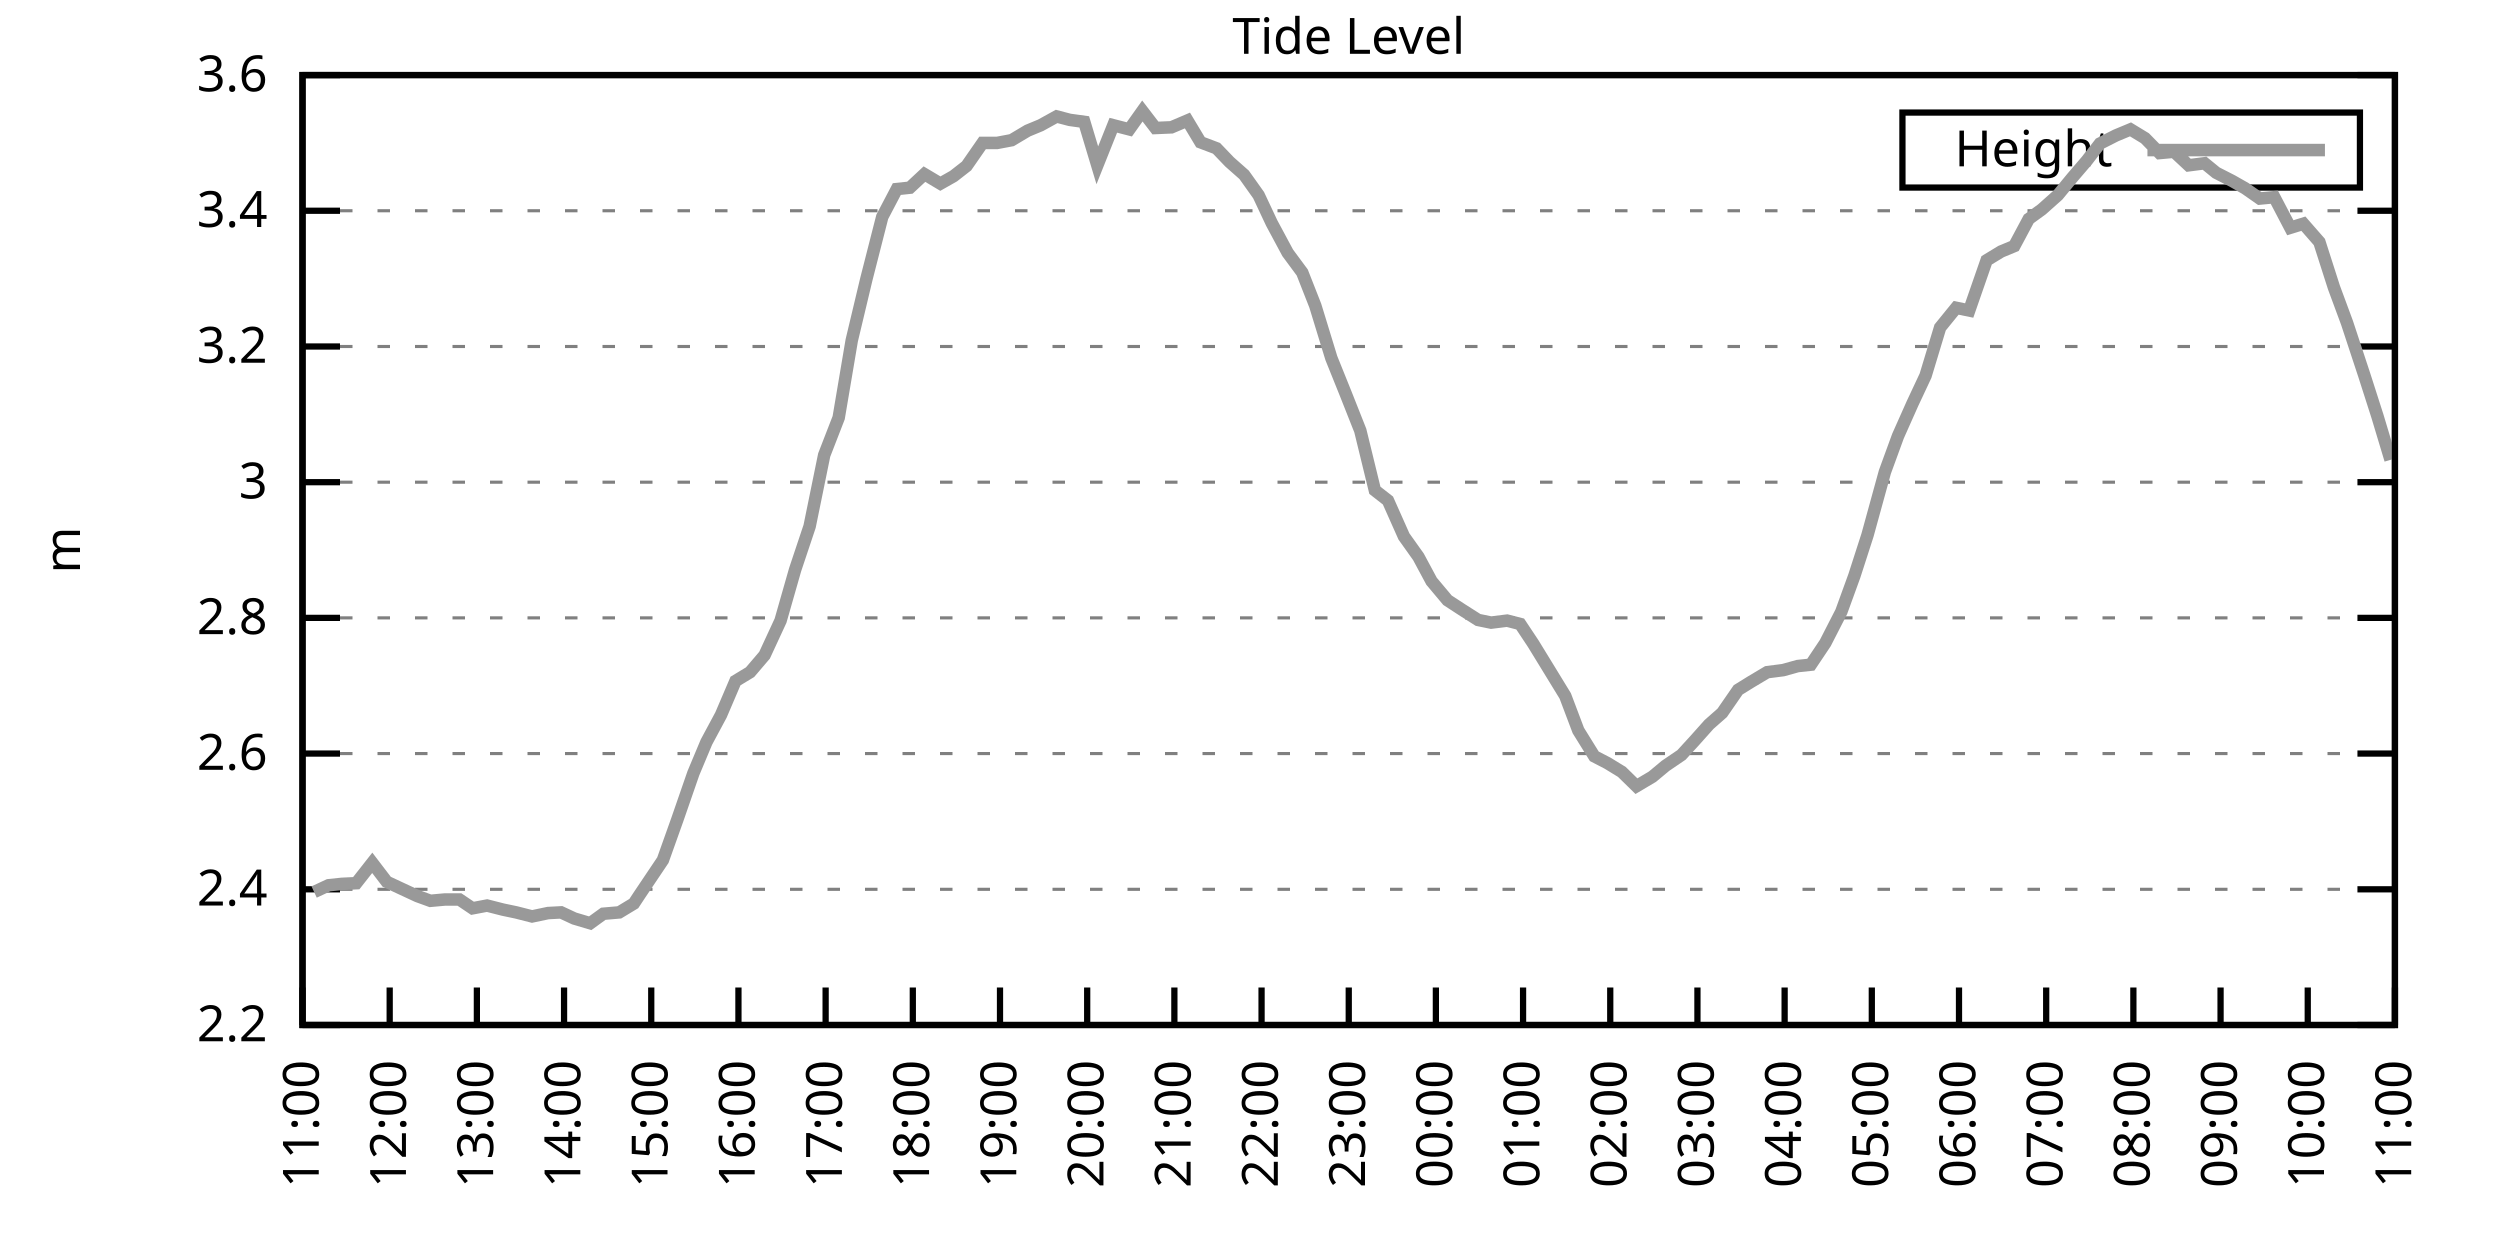
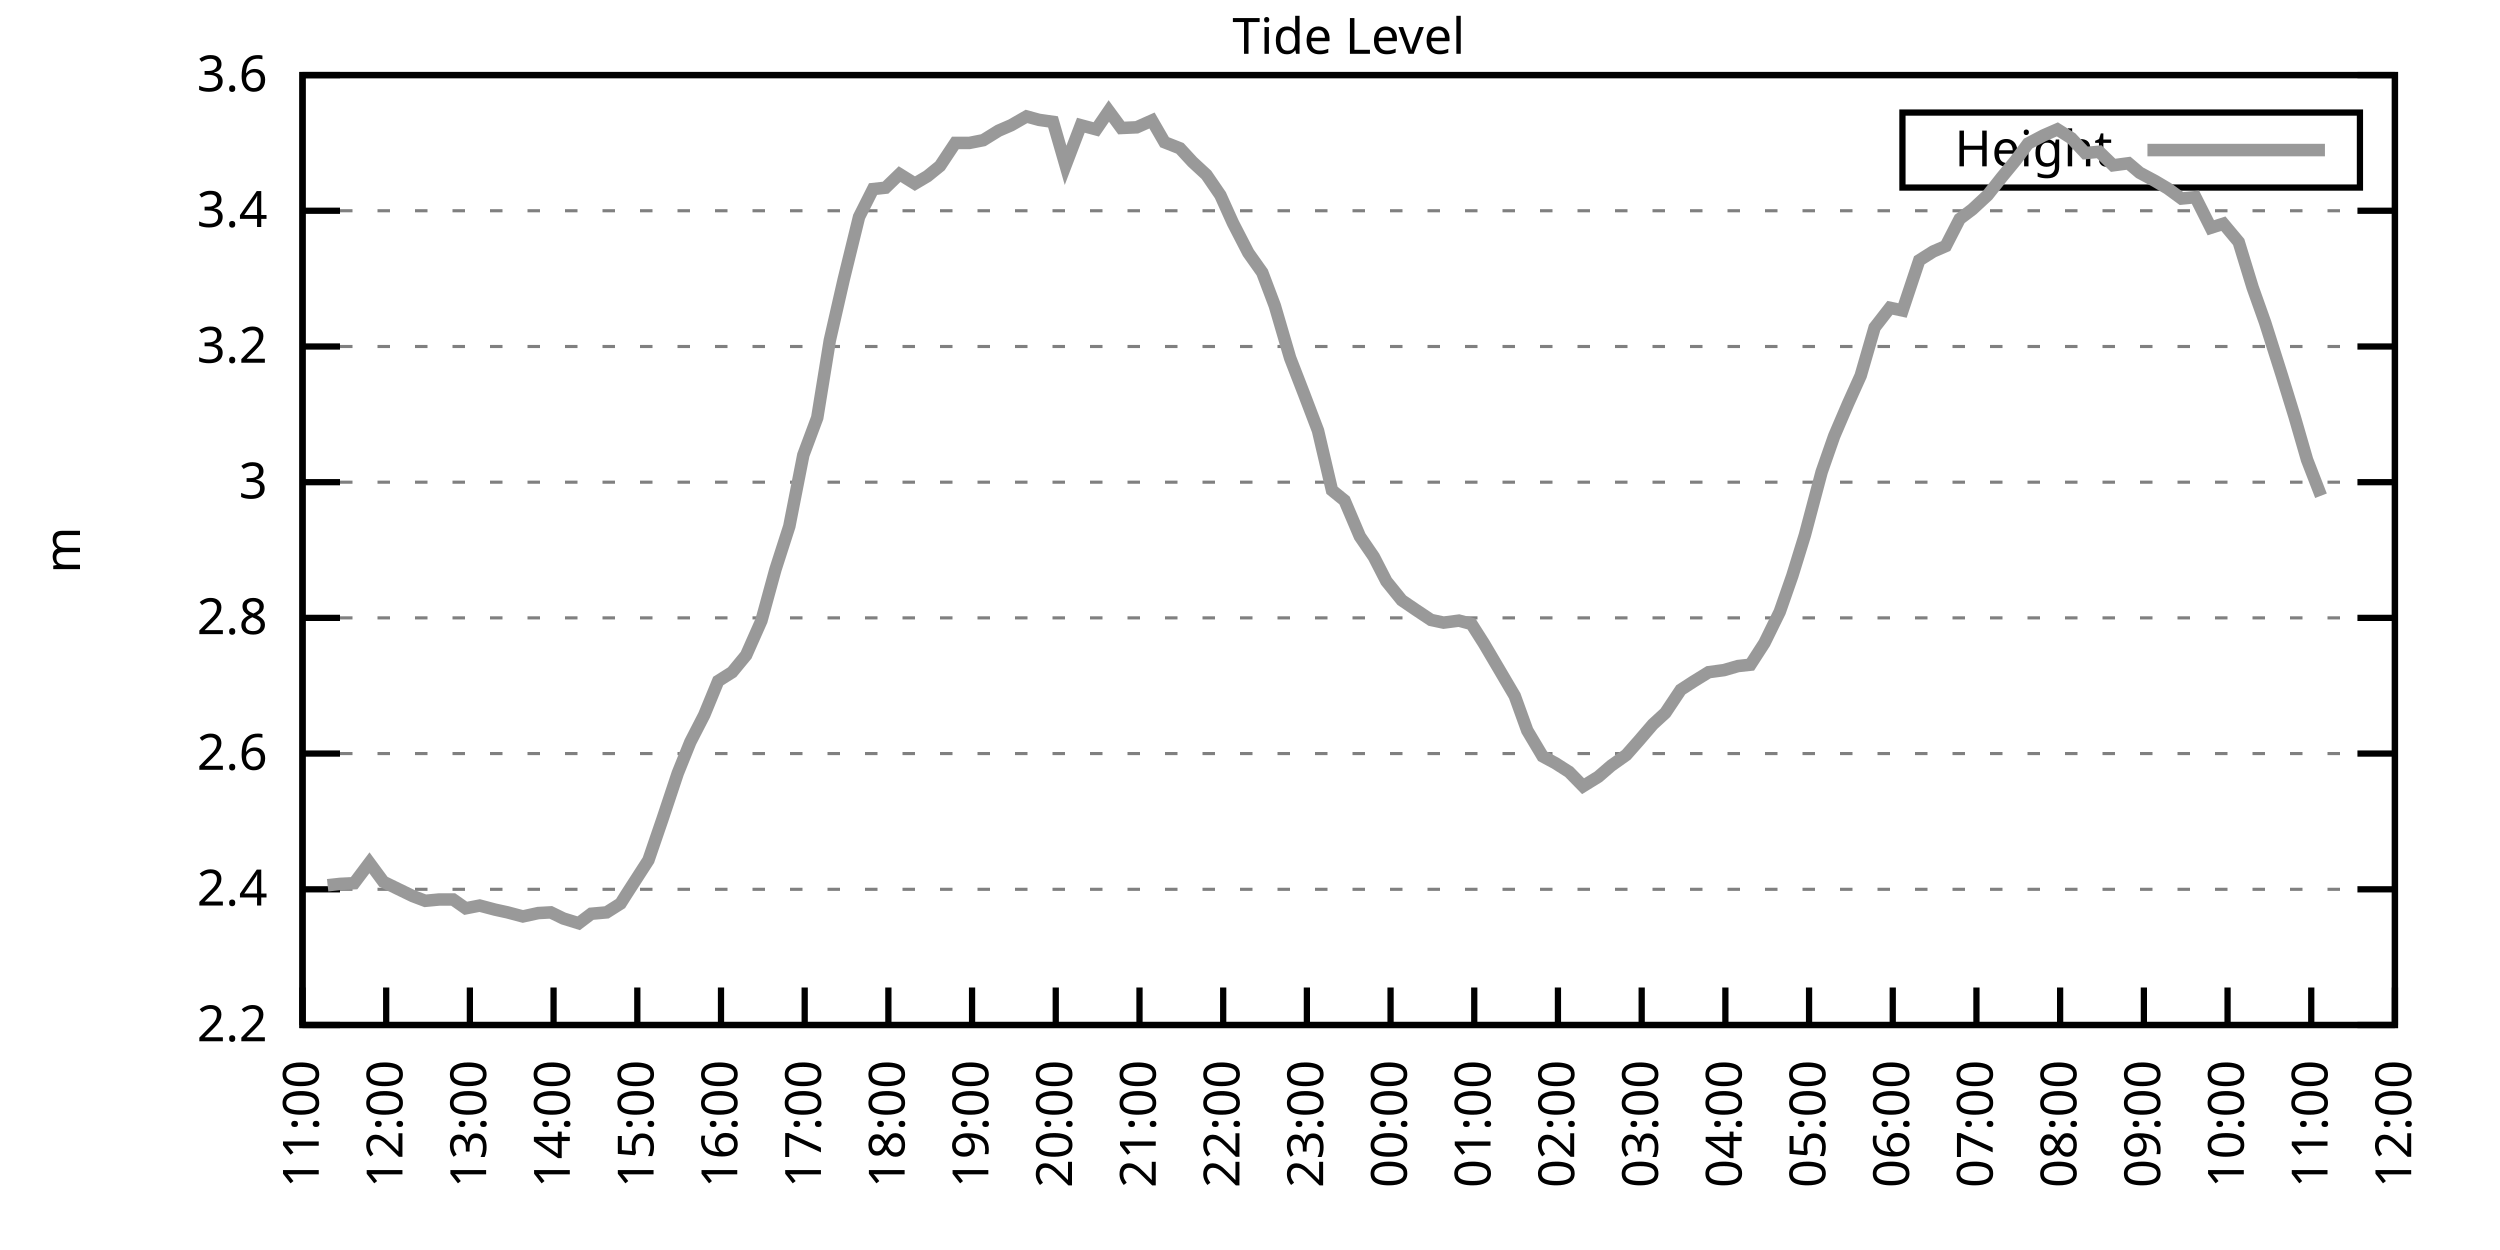
<svg xmlns="http://www.w3.org/2000/svg" xmlns:xlink="http://www.w3.org/1999/xlink" width="400" height="200" viewBox="0 0 400 200">
  <g id="gnuplot_canvas">
    <rect x="0" y="0" width="400" height="200" fill="none" />
    <defs>
      <circle id="gpDot" r="0.5" stroke-width="0.5" stroke="currentColor" />
      <path id="gpPt0" stroke-width="0.333" stroke="currentColor" d="M-1,0 h2 M0,-1 v2" />
      <path id="gpPt1" stroke-width="0.333" stroke="currentColor" d="M-1,-1 L1,1 M1,-1 L-1,1" />
      <path id="gpPt2" stroke-width="0.333" stroke="currentColor" d="M-1,0 L1,0 M0,-1 L0,1 M-1,-1 L1,1 M-1,1 L1,-1" />
      <rect id="gpPt3" stroke-width="0.333" stroke="currentColor" x="-1" y="-1" width="2" height="2" />
      <rect id="gpPt4" stroke-width="0.333" stroke="currentColor" fill="currentColor" x="-1" y="-1" width="2" height="2" />
      <circle id="gpPt5" stroke-width="0.333" stroke="currentColor" cx="0" cy="0" r="1" />
      <use xlink:href="#gpPt5" id="gpPt6" fill="currentColor" stroke="none" />
      <path id="gpPt7" stroke-width="0.333" stroke="currentColor" d="M0,-1.33 L-1.33,0.67 L1.33,0.67 z" />
      <use xlink:href="#gpPt7" id="gpPt8" fill="currentColor" stroke="none" />
      <use xlink:href="#gpPt7" id="gpPt9" stroke="currentColor" transform="rotate(180)" />
      <use xlink:href="#gpPt9" id="gpPt10" fill="currentColor" stroke="none" />
      <use xlink:href="#gpPt3" id="gpPt11" stroke="currentColor" transform="rotate(45)" />
      <use xlink:href="#gpPt11" id="gpPt12" fill="currentColor" stroke="none" />
      <path id="gpPt13" stroke-width="0.333" stroke="currentColor" d="M0,1.330 L1.265,0.411 L0.782,-1.067 L-0.782,-1.076 L-1.265,0.411 z" />
      <use xlink:href="#gpPt13" id="gpPt14" fill="currentColor" stroke="none" />
      <filter id="textbox" filterUnits="objectBoundingBox" x="0" y="0" height="1" width="1">
        <feFlood flood-color="white" flood-opacity="1" result="bgnd" />
        <feComposite in="SourceGraphic" in2="bgnd" operator="atop" />
      </filter>
      <filter id="greybox" filterUnits="objectBoundingBox" x="0" y="0" height="1" width="1">
        <feFlood flood-color="lightgrey" flood-opacity="1" result="grey" />
        <feComposite in="SourceGraphic" in2="grey" operator="atop" />
      </filter>
    </defs>
    <g fill="none" color="white" stroke="currentColor" stroke-width="1.00" stroke-linecap="butt" stroke-linejoin="miter">
</g>
    <g fill="none" color="black" stroke="currentColor" stroke-width="1.00" stroke-linecap="butt" stroke-linejoin="miter">
      <g stroke="none" shape-rendering="crispEdges">
        <polygon fill="rgb(255, 255, 255)" points="48.40,164.00 383.18,164.00 383.18,12.02 48.40,12.02 " />
      </g>
    </g>
    <g fill="none" color="black" stroke="currentColor" stroke-width="1.00" stroke-linecap="butt" stroke-linejoin="miter">
</g>
    <g fill="none" color="black" stroke="black" stroke-width="0.50" stroke-linecap="butt" stroke-linejoin="miter">
</g>
    <g fill="none" color="gray" stroke="currentColor" stroke-width="0.50" stroke-linecap="butt" stroke-linejoin="miter">
      <path stroke="gray" stroke-dasharray="2,4" class="gridline" d="M48.40,164.00 L383.19,164.00  " />
    </g>
    <g fill="none" color="gray" stroke="gray" stroke-width="1.00" stroke-linecap="butt" stroke-linejoin="miter">
</g>
    <g fill="none" color="black" stroke="currentColor" stroke-width="1.00" stroke-linecap="butt" stroke-linejoin="miter">
      <path stroke="black" d="M48.40,164.00 L54.40,164.00 M383.19,164.00 L377.19,164.00  " />
      <g transform="translate(42.80,166.60)" stroke="none" fill="black" font-family="Sans" font-size="8.00" text-anchor="end">
        <text>
          <tspan font-family="Sans"> 2.2</tspan>
        </text>
      </g>
    </g>
    <g fill="none" color="black" stroke="currentColor" stroke-width="1.00" stroke-linecap="butt" stroke-linejoin="miter">
</g>
    <g fill="none" color="black" stroke="black" stroke-width="0.50" stroke-linecap="butt" stroke-linejoin="miter">
</g>
    <g fill="none" color="gray" stroke="currentColor" stroke-width="0.50" stroke-linecap="butt" stroke-linejoin="miter">
      <path stroke="gray" stroke-dasharray="2,4" class="gridline" d="M48.40,142.29 L383.19,142.29  " />
    </g>
    <g fill="none" color="gray" stroke="gray" stroke-width="1.00" stroke-linecap="butt" stroke-linejoin="miter">
</g>
    <g fill="none" color="black" stroke="currentColor" stroke-width="1.00" stroke-linecap="butt" stroke-linejoin="miter">
      <path stroke="black" d="M48.40,142.29 L54.40,142.29 M383.19,142.29 L377.19,142.29  " />
      <g transform="translate(42.80,144.89)" stroke="none" fill="black" font-family="Sans" font-size="8.00" text-anchor="end">
        <text>
          <tspan font-family="Sans"> 2.4</tspan>
        </text>
      </g>
    </g>
    <g fill="none" color="black" stroke="currentColor" stroke-width="1.00" stroke-linecap="butt" stroke-linejoin="miter">
</g>
    <g fill="none" color="black" stroke="black" stroke-width="0.50" stroke-linecap="butt" stroke-linejoin="miter">
</g>
    <g fill="none" color="gray" stroke="currentColor" stroke-width="0.50" stroke-linecap="butt" stroke-linejoin="miter">
      <path stroke="gray" stroke-dasharray="2,4" class="gridline" d="M48.40,120.57 L383.19,120.57  " />
    </g>
    <g fill="none" color="gray" stroke="gray" stroke-width="1.00" stroke-linecap="butt" stroke-linejoin="miter">
</g>
    <g fill="none" color="black" stroke="currentColor" stroke-width="1.00" stroke-linecap="butt" stroke-linejoin="miter">
      <path stroke="black" d="M48.40,120.57 L54.40,120.57 M383.19,120.57 L377.19,120.57  " />
      <g transform="translate(42.80,123.17)" stroke="none" fill="black" font-family="Sans" font-size="8.00" text-anchor="end">
        <text>
          <tspan font-family="Sans"> 2.6</tspan>
        </text>
      </g>
    </g>
    <g fill="none" color="black" stroke="currentColor" stroke-width="1.00" stroke-linecap="butt" stroke-linejoin="miter">
</g>
    <g fill="none" color="black" stroke="black" stroke-width="0.50" stroke-linecap="butt" stroke-linejoin="miter">
</g>
    <g fill="none" color="gray" stroke="currentColor" stroke-width="0.50" stroke-linecap="butt" stroke-linejoin="miter">
      <path stroke="gray" stroke-dasharray="2,4" class="gridline" d="M48.40,98.86 L383.19,98.86  " />
    </g>
    <g fill="none" color="gray" stroke="gray" stroke-width="1.00" stroke-linecap="butt" stroke-linejoin="miter">
</g>
    <g fill="none" color="black" stroke="currentColor" stroke-width="1.00" stroke-linecap="butt" stroke-linejoin="miter">
      <path stroke="black" d="M48.40,98.86 L54.40,98.86 M383.19,98.86 L377.19,98.86  " />
      <g transform="translate(42.80,101.46)" stroke="none" fill="black" font-family="Sans" font-size="8.00" text-anchor="end">
        <text>
          <tspan font-family="Sans"> 2.8</tspan>
        </text>
      </g>
    </g>
    <g fill="none" color="black" stroke="currentColor" stroke-width="1.00" stroke-linecap="butt" stroke-linejoin="miter">
</g>
    <g fill="none" color="black" stroke="black" stroke-width="0.50" stroke-linecap="butt" stroke-linejoin="miter">
</g>
    <g fill="none" color="gray" stroke="currentColor" stroke-width="0.50" stroke-linecap="butt" stroke-linejoin="miter">
      <path stroke="gray" stroke-dasharray="2,4" class="gridline" d="M48.40,77.15 L383.19,77.15  " />
    </g>
    <g fill="none" color="gray" stroke="gray" stroke-width="1.00" stroke-linecap="butt" stroke-linejoin="miter">
</g>
    <g fill="none" color="black" stroke="currentColor" stroke-width="1.00" stroke-linecap="butt" stroke-linejoin="miter">
      <path stroke="black" d="M48.40,77.15 L54.40,77.15 M383.19,77.15 L377.19,77.15  " />
      <g transform="translate(42.80,79.75)" stroke="none" fill="black" font-family="Sans" font-size="8.00" text-anchor="end">
        <text>
          <tspan font-family="Sans"> 3</tspan>
        </text>
      </g>
    </g>
    <g fill="none" color="black" stroke="currentColor" stroke-width="1.00" stroke-linecap="butt" stroke-linejoin="miter">
</g>
    <g fill="none" color="black" stroke="black" stroke-width="0.50" stroke-linecap="butt" stroke-linejoin="miter">
</g>
    <g fill="none" color="gray" stroke="currentColor" stroke-width="0.50" stroke-linecap="butt" stroke-linejoin="miter">
      <path stroke="gray" stroke-dasharray="2,4" class="gridline" d="M48.40,55.44 L383.19,55.44  " />
    </g>
    <g fill="none" color="gray" stroke="gray" stroke-width="1.00" stroke-linecap="butt" stroke-linejoin="miter">
</g>
    <g fill="none" color="black" stroke="currentColor" stroke-width="1.00" stroke-linecap="butt" stroke-linejoin="miter">
      <path stroke="black" d="M48.40,55.44 L54.40,55.44 M383.19,55.44 L377.19,55.44  " />
      <g transform="translate(42.80,58.04)" stroke="none" fill="black" font-family="Sans" font-size="8.00" text-anchor="end">
        <text>
          <tspan font-family="Sans"> 3.2</tspan>
        </text>
      </g>
    </g>
    <g fill="none" color="black" stroke="currentColor" stroke-width="1.00" stroke-linecap="butt" stroke-linejoin="miter">
</g>
    <g fill="none" color="black" stroke="black" stroke-width="0.50" stroke-linecap="butt" stroke-linejoin="miter">
</g>
    <g fill="none" color="gray" stroke="currentColor" stroke-width="0.50" stroke-linecap="butt" stroke-linejoin="miter">
      <path stroke="gray" stroke-dasharray="2,4" class="gridline" d="M48.40,33.72 L383.19,33.72  " />
    </g>
    <g fill="none" color="gray" stroke="gray" stroke-width="1.00" stroke-linecap="butt" stroke-linejoin="miter">
</g>
    <g fill="none" color="black" stroke="currentColor" stroke-width="1.00" stroke-linecap="butt" stroke-linejoin="miter">
      <path stroke="black" d="M48.40,33.72 L54.40,33.72 M383.19,33.72 L377.19,33.72  " />
      <g transform="translate(42.80,36.32)" stroke="none" fill="black" font-family="Sans" font-size="8.00" text-anchor="end">
        <text>
          <tspan font-family="Sans"> 3.4</tspan>
        </text>
      </g>
    </g>
    <g fill="none" color="black" stroke="currentColor" stroke-width="1.00" stroke-linecap="butt" stroke-linejoin="miter">
</g>
    <g fill="none" color="black" stroke="black" stroke-width="0.50" stroke-linecap="butt" stroke-linejoin="miter">
</g>
    <g fill="none" color="gray" stroke="currentColor" stroke-width="0.50" stroke-linecap="butt" stroke-linejoin="miter">
      <path stroke="gray" stroke-dasharray="2,4" class="gridline" d="M48.40,12.01 L383.19,12.01  " />
    </g>
    <g fill="none" color="gray" stroke="gray" stroke-width="1.00" stroke-linecap="butt" stroke-linejoin="miter">
</g>
    <g fill="none" color="black" stroke="currentColor" stroke-width="1.00" stroke-linecap="butt" stroke-linejoin="miter">
      <path stroke="black" d="M48.40,12.01 L54.40,12.01 M383.19,12.01 L377.19,12.01  " />
      <g transform="translate(42.80,14.61)" stroke="none" fill="black" font-family="Sans" font-size="8.00" text-anchor="end">
        <text>
          <tspan font-family="Sans"> 3.6</tspan>
        </text>
      </g>
    </g>
    <g fill="none" color="black" stroke="currentColor" stroke-width="1.00" stroke-linecap="butt" stroke-linejoin="miter">
      <path stroke="black" d="M48.40,164.00 L48.40,158.00  " />
      <g transform="translate(51.00,169.60) rotate(270.00)" stroke="none" fill="black" font-family="Sans" font-size="8.00" text-anchor="end">
        <text>
          <tspan font-family="Sans">11:00</tspan>
        </text>
      </g>
    </g>
    <g fill="none" color="black" stroke="currentColor" stroke-width="1.00" stroke-linecap="butt" stroke-linejoin="miter">
-       <path stroke="black" d="M62.35,164.00 L62.35,158.00  " />
-       <g transform="translate(64.95,169.60) rotate(270.00)" stroke="none" fill="black" font-family="Sans" font-size="8.00" text-anchor="end">
+       <path stroke="black" d="M61.79,164.00 L61.79,158.00  " />
+       <g transform="translate(64.39,169.60) rotate(270.00)" stroke="none" fill="black" font-family="Sans" font-size="8.00" text-anchor="end">
        <text>
          <tspan font-family="Sans">12:00</tspan>
        </text>
      </g>
    </g>
    <g fill="none" color="black" stroke="currentColor" stroke-width="1.00" stroke-linecap="butt" stroke-linejoin="miter">
-       <path stroke="black" d="M76.30,164.00 L76.30,158.00  " />
-       <g transform="translate(78.90,169.60) rotate(270.00)" stroke="none" fill="black" font-family="Sans" font-size="8.00" text-anchor="end">
+       <path stroke="black" d="M75.18,164.00 L75.18,158.00  " />
+       <g transform="translate(77.78,169.60) rotate(270.00)" stroke="none" fill="black" font-family="Sans" font-size="8.00" text-anchor="end">
        <text>
          <tspan font-family="Sans">13:00</tspan>
        </text>
      </g>
    </g>
    <g fill="none" color="black" stroke="currentColor" stroke-width="1.00" stroke-linecap="butt" stroke-linejoin="miter">
-       <path stroke="black" d="M90.25,164.00 L90.25,158.00  " />
-       <g transform="translate(92.85,169.60) rotate(270.00)" stroke="none" fill="black" font-family="Sans" font-size="8.00" text-anchor="end">
+       <path stroke="black" d="M88.57,164.00 L88.57,158.00  " />
+       <g transform="translate(91.17,169.60) rotate(270.00)" stroke="none" fill="black" font-family="Sans" font-size="8.00" text-anchor="end">
        <text>
          <tspan font-family="Sans">14:00</tspan>
        </text>
      </g>
    </g>
    <g fill="none" color="black" stroke="currentColor" stroke-width="1.00" stroke-linecap="butt" stroke-linejoin="miter">
-       <path stroke="black" d="M104.20,164.00 L104.20,158.00  " />
-       <g transform="translate(106.80,169.60) rotate(270.00)" stroke="none" fill="black" font-family="Sans" font-size="8.00" text-anchor="end">
+       <path stroke="black" d="M101.97,164.00 L101.97,158.00  " />
+       <g transform="translate(104.57,169.60) rotate(270.00)" stroke="none" fill="black" font-family="Sans" font-size="8.00" text-anchor="end">
        <text>
          <tspan font-family="Sans">15:00</tspan>
        </text>
      </g>
    </g>
    <g fill="none" color="black" stroke="currentColor" stroke-width="1.00" stroke-linecap="butt" stroke-linejoin="miter">
-       <path stroke="black" d="M118.15,164.00 L118.15,158.00  " />
-       <g transform="translate(120.75,169.60) rotate(270.00)" stroke="none" fill="black" font-family="Sans" font-size="8.00" text-anchor="end">
+       <path stroke="black" d="M115.36,164.00 L115.36,158.00  " />
+       <g transform="translate(117.96,169.60) rotate(270.00)" stroke="none" fill="black" font-family="Sans" font-size="8.00" text-anchor="end">
        <text>
          <tspan font-family="Sans">16:00</tspan>
        </text>
      </g>
    </g>
    <g fill="none" color="black" stroke="currentColor" stroke-width="1.00" stroke-linecap="butt" stroke-linejoin="miter">
-       <path stroke="black" d="M132.10,164.00 L132.10,158.00  " />
-       <g transform="translate(134.70,169.60) rotate(270.00)" stroke="none" fill="black" font-family="Sans" font-size="8.00" text-anchor="end">
+       <path stroke="black" d="M128.75,164.00 L128.75,158.00  " />
+       <g transform="translate(131.35,169.60) rotate(270.00)" stroke="none" fill="black" font-family="Sans" font-size="8.00" text-anchor="end">
        <text>
          <tspan font-family="Sans">17:00</tspan>
        </text>
      </g>
    </g>
    <g fill="none" color="black" stroke="currentColor" stroke-width="1.00" stroke-linecap="butt" stroke-linejoin="miter">
-       <path stroke="black" d="M146.05,164.00 L146.05,158.00  " />
-       <g transform="translate(148.65,169.60) rotate(270.00)" stroke="none" fill="black" font-family="Sans" font-size="8.00" text-anchor="end">
+       <path stroke="black" d="M142.14,164.00 L142.14,158.00  " />
+       <g transform="translate(144.74,169.60) rotate(270.00)" stroke="none" fill="black" font-family="Sans" font-size="8.00" text-anchor="end">
        <text>
          <tspan font-family="Sans">18:00</tspan>
        </text>
      </g>
    </g>
    <g fill="none" color="black" stroke="currentColor" stroke-width="1.00" stroke-linecap="butt" stroke-linejoin="miter">
-       <path stroke="black" d="M160.00,164.00 L160.00,158.00  " />
-       <g transform="translate(162.60,169.60) rotate(270.00)" stroke="none" fill="black" font-family="Sans" font-size="8.00" text-anchor="end">
+       <path stroke="black" d="M155.53,164.00 L155.53,158.00  " />
+       <g transform="translate(158.13,169.60) rotate(270.00)" stroke="none" fill="black" font-family="Sans" font-size="8.00" text-anchor="end">
        <text>
          <tspan font-family="Sans">19:00</tspan>
        </text>
      </g>
    </g>
    <g fill="none" color="black" stroke="currentColor" stroke-width="1.00" stroke-linecap="butt" stroke-linejoin="miter">
-       <path stroke="black" d="M173.95,164.00 L173.95,158.00  " />
-       <g transform="translate(176.55,169.60) rotate(270.00)" stroke="none" fill="black" font-family="Sans" font-size="8.00" text-anchor="end">
+       <path stroke="black" d="M168.92,164.00 L168.92,158.00  " />
+       <g transform="translate(171.52,169.60) rotate(270.00)" stroke="none" fill="black" font-family="Sans" font-size="8.00" text-anchor="end">
        <text>
          <tspan font-family="Sans">20:00</tspan>
        </text>
      </g>
    </g>
    <g fill="none" color="black" stroke="currentColor" stroke-width="1.00" stroke-linecap="butt" stroke-linejoin="miter">
-       <path stroke="black" d="M187.90,164.00 L187.90,158.00  " />
-       <g transform="translate(190.50,169.60) rotate(270.00)" stroke="none" fill="black" font-family="Sans" font-size="8.00" text-anchor="end">
+       <path stroke="black" d="M182.32,164.00 L182.32,158.00  " />
+       <g transform="translate(184.92,169.60) rotate(270.00)" stroke="none" fill="black" font-family="Sans" font-size="8.00" text-anchor="end">
        <text>
          <tspan font-family="Sans">21:00</tspan>
        </text>
      </g>
    </g>
    <g fill="none" color="black" stroke="currentColor" stroke-width="1.00" stroke-linecap="butt" stroke-linejoin="miter">
-       <path stroke="black" d="M201.85,164.00 L201.85,158.00  " />
-       <g transform="translate(204.45,169.60) rotate(270.00)" stroke="none" fill="black" font-family="Sans" font-size="8.00" text-anchor="end">
+       <path stroke="black" d="M195.71,164.00 L195.71,158.00  " />
+       <g transform="translate(198.31,169.60) rotate(270.00)" stroke="none" fill="black" font-family="Sans" font-size="8.00" text-anchor="end">
        <text>
          <tspan font-family="Sans">22:00</tspan>
        </text>
      </g>
    </g>
    <g fill="none" color="black" stroke="currentColor" stroke-width="1.00" stroke-linecap="butt" stroke-linejoin="miter">
-       <path stroke="black" d="M215.80,164.00 L215.80,158.00  " />
-       <g transform="translate(218.40,169.60) rotate(270.00)" stroke="none" fill="black" font-family="Sans" font-size="8.00" text-anchor="end">
+       <path stroke="black" d="M209.10,164.00 L209.10,158.00  " />
+       <g transform="translate(211.70,169.60) rotate(270.00)" stroke="none" fill="black" font-family="Sans" font-size="8.00" text-anchor="end">
        <text>
          <tspan font-family="Sans">23:00</tspan>
        </text>
      </g>
    </g>
    <g fill="none" color="black" stroke="currentColor" stroke-width="1.00" stroke-linecap="butt" stroke-linejoin="miter">
-       <path stroke="black" d="M229.74,164.00 L229.74,158.00  " />
-       <g transform="translate(232.34,169.60) rotate(270.00)" stroke="none" fill="black" font-family="Sans" font-size="8.00" text-anchor="end">
+       <path stroke="black" d="M222.49,164.00 L222.49,158.00  " />
+       <g transform="translate(225.09,169.60) rotate(270.00)" stroke="none" fill="black" font-family="Sans" font-size="8.00" text-anchor="end">
        <text>
          <tspan font-family="Sans">00:00</tspan>
        </text>
      </g>
    </g>
    <g fill="none" color="black" stroke="currentColor" stroke-width="1.00" stroke-linecap="butt" stroke-linejoin="miter">
-       <path stroke="black" d="M243.69,164.00 L243.69,158.00  " />
-       <g transform="translate(246.29,169.60) rotate(270.00)" stroke="none" fill="black" font-family="Sans" font-size="8.00" text-anchor="end">
+       <path stroke="black" d="M235.88,164.00 L235.88,158.00  " />
+       <g transform="translate(238.48,169.60) rotate(270.00)" stroke="none" fill="black" font-family="Sans" font-size="8.00" text-anchor="end">
        <text>
          <tspan font-family="Sans">01:00</tspan>
        </text>
      </g>
    </g>
    <g fill="none" color="black" stroke="currentColor" stroke-width="1.00" stroke-linecap="butt" stroke-linejoin="miter">
-       <path stroke="black" d="M257.64,164.00 L257.64,158.00  " />
-       <g transform="translate(260.24,169.60) rotate(270.00)" stroke="none" fill="black" font-family="Sans" font-size="8.00" text-anchor="end">
+       <path stroke="black" d="M249.27,164.00 L249.27,158.00  " />
+       <g transform="translate(251.87,169.60) rotate(270.00)" stroke="none" fill="black" font-family="Sans" font-size="8.00" text-anchor="end">
        <text>
          <tspan font-family="Sans">02:00</tspan>
        </text>
      </g>
    </g>
    <g fill="none" color="black" stroke="currentColor" stroke-width="1.00" stroke-linecap="butt" stroke-linejoin="miter">
-       <path stroke="black" d="M271.59,164.00 L271.59,158.00  " />
-       <g transform="translate(274.19,169.60) rotate(270.00)" stroke="none" fill="black" font-family="Sans" font-size="8.00" text-anchor="end">
+       <path stroke="black" d="M262.67,164.00 L262.67,158.00  " />
+       <g transform="translate(265.27,169.60) rotate(270.00)" stroke="none" fill="black" font-family="Sans" font-size="8.00" text-anchor="end">
        <text>
          <tspan font-family="Sans">03:00</tspan>
        </text>
      </g>
    </g>
    <g fill="none" color="black" stroke="currentColor" stroke-width="1.00" stroke-linecap="butt" stroke-linejoin="miter">
-       <path stroke="black" d="M285.54,164.00 L285.54,158.00  " />
-       <g transform="translate(288.14,169.60) rotate(270.00)" stroke="none" fill="black" font-family="Sans" font-size="8.00" text-anchor="end">
+       <path stroke="black" d="M276.06,164.00 L276.06,158.00  " />
+       <g transform="translate(278.66,169.60) rotate(270.00)" stroke="none" fill="black" font-family="Sans" font-size="8.00" text-anchor="end">
        <text>
          <tspan font-family="Sans">04:00</tspan>
        </text>
      </g>
    </g>
    <g fill="none" color="black" stroke="currentColor" stroke-width="1.00" stroke-linecap="butt" stroke-linejoin="miter">
-       <path stroke="black" d="M299.49,164.00 L299.49,158.00  " />
-       <g transform="translate(302.09,169.60) rotate(270.00)" stroke="none" fill="black" font-family="Sans" font-size="8.00" text-anchor="end">
+       <path stroke="black" d="M289.45,164.00 L289.45,158.00  " />
+       <g transform="translate(292.05,169.60) rotate(270.00)" stroke="none" fill="black" font-family="Sans" font-size="8.00" text-anchor="end">
        <text>
          <tspan font-family="Sans">05:00</tspan>
        </text>
      </g>
    </g>
    <g fill="none" color="black" stroke="currentColor" stroke-width="1.00" stroke-linecap="butt" stroke-linejoin="miter">
-       <path stroke="black" d="M313.44,164.00 L313.44,158.00  " />
-       <g transform="translate(316.04,169.60) rotate(270.00)" stroke="none" fill="black" font-family="Sans" font-size="8.00" text-anchor="end">
+       <path stroke="black" d="M302.84,164.00 L302.84,158.00  " />
+       <g transform="translate(305.44,169.60) rotate(270.00)" stroke="none" fill="black" font-family="Sans" font-size="8.00" text-anchor="end">
        <text>
          <tspan font-family="Sans">06:00</tspan>
        </text>
      </g>
    </g>
    <g fill="none" color="black" stroke="currentColor" stroke-width="1.00" stroke-linecap="butt" stroke-linejoin="miter">
-       <path stroke="black" d="M327.39,164.00 L327.39,158.00  " />
-       <g transform="translate(329.99,169.60) rotate(270.00)" stroke="none" fill="black" font-family="Sans" font-size="8.00" text-anchor="end">
+       <path stroke="black" d="M316.23,164.00 L316.23,158.00  " />
+       <g transform="translate(318.83,169.60) rotate(270.00)" stroke="none" fill="black" font-family="Sans" font-size="8.00" text-anchor="end">
        <text>
          <tspan font-family="Sans">07:00</tspan>
        </text>
      </g>
    </g>
    <g fill="none" color="black" stroke="currentColor" stroke-width="1.00" stroke-linecap="butt" stroke-linejoin="miter">
-       <path stroke="black" d="M341.34,164.00 L341.34,158.00  " />
-       <g transform="translate(343.94,169.60) rotate(270.00)" stroke="none" fill="black" font-family="Sans" font-size="8.00" text-anchor="end">
+       <path stroke="black" d="M329.62,164.00 L329.62,158.00  " />
+       <g transform="translate(332.22,169.60) rotate(270.00)" stroke="none" fill="black" font-family="Sans" font-size="8.00" text-anchor="end">
        <text>
          <tspan font-family="Sans">08:00</tspan>
        </text>
      </g>
    </g>
    <g fill="none" color="black" stroke="currentColor" stroke-width="1.00" stroke-linecap="butt" stroke-linejoin="miter">
-       <path stroke="black" d="M355.29,164.00 L355.29,158.00  " />
-       <g transform="translate(357.89,169.60) rotate(270.00)" stroke="none" fill="black" font-family="Sans" font-size="8.00" text-anchor="end">
+       <path stroke="black" d="M343.02,164.00 L343.02,158.00  " />
+       <g transform="translate(345.62,169.60) rotate(270.00)" stroke="none" fill="black" font-family="Sans" font-size="8.00" text-anchor="end">
        <text>
          <tspan font-family="Sans">09:00</tspan>
        </text>
      </g>
    </g>
    <g fill="none" color="black" stroke="currentColor" stroke-width="1.00" stroke-linecap="butt" stroke-linejoin="miter">
-       <path stroke="black" d="M369.24,164.00 L369.24,158.00  " />
-       <g transform="translate(371.84,169.60) rotate(270.00)" stroke="none" fill="black" font-family="Sans" font-size="8.00" text-anchor="end">
+       <path stroke="black" d="M356.41,164.00 L356.41,158.00  " />
+       <g transform="translate(359.01,169.60) rotate(270.00)" stroke="none" fill="black" font-family="Sans" font-size="8.00" text-anchor="end">
        <text>
          <tspan font-family="Sans">10:00</tspan>
+         </text>
+       </g>
+     </g>
+     <g fill="none" color="black" stroke="currentColor" stroke-width="1.00" stroke-linecap="butt" stroke-linejoin="miter">
+       <path stroke="black" d="M369.80,164.00 L369.80,158.00  " />
+       <g transform="translate(372.40,169.60) rotate(270.00)" stroke="none" fill="black" font-family="Sans" font-size="8.00" text-anchor="end">
+         <text>
+           <tspan font-family="Sans">11:00</tspan>
        </text>
      </g>
    </g>
    <g fill="none" color="black" stroke="currentColor" stroke-width="1.00" stroke-linecap="butt" stroke-linejoin="miter">
      <path stroke="black" d="M383.19,164.00 L383.19,158.00  " />
      <g transform="translate(385.79,169.60) rotate(270.00)" stroke="none" fill="black" font-family="Sans" font-size="8.00" text-anchor="end">
        <text>
-           <tspan font-family="Sans">11:00</tspan>
+           <tspan font-family="Sans">12:00</tspan>
        </text>
      </g>
    </g>
    <g fill="none" color="black" stroke="currentColor" stroke-width="1.00" stroke-linecap="butt" stroke-linejoin="miter">
</g>
    <g fill="none" color="black" stroke="currentColor" stroke-width="1.00" stroke-linecap="butt" stroke-linejoin="miter">
      <path stroke="black" d="M48.40,12.01 L48.40,164.00 L383.19,164.00 L383.19,12.01 L48.40,12.01 Z  " />
    </g>
    <g fill="none" color="black" stroke="currentColor" stroke-width="1.00" stroke-linecap="butt" stroke-linejoin="miter">
</g>
    <g fill="none" color="black" stroke="currentColor" stroke-width="1.00" stroke-linecap="butt" stroke-linejoin="miter">
      <path stroke="black" d="M304.39,30.01 L304.39,18.01 L377.59,18.01 L377.59,30.01 L304.39,30.01 Z  " />
    </g>
    <g id="Tide_level_plot_1">
      <g fill="none" color="white" stroke="black" stroke-width="2.00" stroke-linecap="butt" stroke-linejoin="miter">
</g>
      <g fill="none" color="black" stroke="currentColor" stroke-width="2.00" stroke-linecap="butt" stroke-linejoin="miter">
        <g transform="translate(337.99,26.61)" stroke="none" fill="black" font-family="Sans" font-size="8.00" text-anchor="end">
          <text>
            <tspan font-family="Sans">Height</tspan>
          </text>
        </g>
      </g>
      <g fill="none" color="black" stroke="currentColor" stroke-width="2.00" stroke-linecap="butt" stroke-linejoin="miter">
-         <path stroke="rgb(153, 153, 153)" d="M343.59,24.01 L371.99,24.01 M50.26,142.72 L52.58,141.64 L54.68,141.42 L57.00,141.31 L59.56,138.05 L61.88,141.09   L64.21,142.18 L66.77,143.37 L68.86,144.13 L71.18,143.92 L73.51,143.92 L75.60,145.33 L77.93,144.89 L80.48,145.54   L82.58,145.98 L85.13,146.63 L87.69,146.09 L89.78,145.98 L91.88,146.96 L94.43,147.72 L96.53,146.20 L99.08,145.98   L101.41,144.57 L102.34,143.16 L106.06,137.62 L108.38,131.11 L110.94,123.72 L113.03,118.73 L115.36,114.39 L117.68,108.96   L120.01,107.55 L122.33,104.83 L124.89,99.30 L127.22,91.15 L129.54,84.21 L131.87,72.81 L134.19,66.83 L136.28,54.46   L138.61,44.69 L141.16,34.70 L143.49,30.25 L145.58,30.03 L147.91,27.86 L150.46,29.38 L152.56,28.19 L154.65,26.56   L157.21,22.87 L159.53,22.87 L161.86,22.43 L164.41,20.91 L166.51,20.04 L169.06,18.63 L171.16,19.18 L173.48,19.50   L175.57,26.45 L178.13,20.04 L180.69,20.70 L182.78,17.76 L184.87,20.48 L187.43,20.37 L189.99,19.28 L192.08,22.76   L194.64,23.73 L196.73,25.91 L199.06,27.97 L201.38,31.23 L203.47,35.68 L206.03,40.45 L208.36,43.60 L210.45,48.92   L213.01,57.28 L215.33,63.04 L217.65,68.90 L219.98,78.45 L222.07,80.08 L224.63,85.83 L226.95,89.09 L229.05,93.00   L231.60,96.04 L233.93,97.56 L236.49,99.19 L238.58,99.62 L241.14,99.30 L243.23,99.84 L245.32,102.99 L247.65,106.79   L250.44,111.35 L252.53,116.88 L255.09,121.01 L257.18,122.09 L259.50,123.51 L261.83,125.79 L264.39,124.27 L266.48,122.53   L269.04,120.79 L271.13,118.51 L273.45,115.91 L275.55,114.06 L278.10,110.37 L280.20,109.07 L282.75,107.55 L285.31,107.22   L287.64,106.57 L289.73,106.35 L292.05,102.88 L294.61,97.88 L296.70,92.13 L298.80,85.62 L301.58,75.52 L303.68,69.77   L306.00,64.56 L308.09,60.10 L310.42,52.40 L312.98,49.25 L315.07,49.68 L317.86,41.65 L320.18,40.24 L322.28,39.37   L324.60,35.03 L326.69,33.51 L329.25,31.23 L331.58,28.40 L333.90,25.69 L335.99,22.97 L338.55,21.67 L340.88,20.70   L343.20,22.11 L345.53,24.49 L347.85,24.28 L350.18,26.45 L352.73,26.12 L354.59,27.64 L357.15,28.95 L359.24,30.14   L361.57,31.77 L363.89,31.55 L366.45,36.44 L368.54,35.79 L371.10,38.72 L373.43,45.99 L375.52,51.64 L378.31,60.10   L380.40,66.62 L382.49,73.57  " />
+         <path stroke="rgb(153, 153, 153)" d="M343.59,24.01 L371.99,24.01 M52.42,141.64 L54.43,141.42 L56.66,141.31 L59.11,138.05 L61.35,141.09 L63.58,142.18   L66.03,143.37 L68.04,144.13 L70.27,143.92 L72.50,143.92 L74.51,145.33 L76.75,144.89 L79.20,145.54 L81.21,145.98   L83.66,146.63 L86.12,146.09 L88.13,145.98 L90.14,146.96 L92.59,147.72 L94.60,146.20 L97.06,145.98 L99.29,144.57   L100.18,143.16 L103.75,137.62 L105.98,131.11 L108.44,123.72 L110.45,118.73 L112.68,114.39 L114.91,108.96 L117.14,107.55   L119.38,104.83 L121.83,99.30 L124.06,91.15 L126.29,84.21 L128.53,72.81 L130.76,66.83 L132.77,54.46 L135.00,44.69   L137.45,34.70 L139.69,30.25 L141.69,30.03 L143.93,27.86 L146.38,29.38 L148.39,28.19 L150.40,26.56 L152.85,22.87   L155.09,22.87 L157.32,22.43 L159.77,20.91 L161.78,20.04 L164.24,18.63 L166.25,19.18 L168.48,19.50 L170.49,26.45   L172.94,20.04 L175.40,20.70 L177.41,17.76 L179.41,20.48 L181.87,20.37 L184.32,19.28 L186.33,22.76 L188.79,23.73   L190.80,25.91 L193.03,27.97 L195.26,31.23 L197.27,35.68 L199.73,40.45 L201.96,43.60 L203.97,48.92 L206.42,57.28   L208.65,63.04 L210.88,68.90 L213.12,78.45 L215.13,80.08 L217.58,85.83 L219.81,89.09 L221.82,93.00 L224.28,96.04   L226.51,97.56 L228.96,99.19 L230.97,99.62 L233.43,99.30 L235.44,99.84 L237.44,102.99 L239.68,106.79 L242.36,111.35   L244.36,116.88 L246.82,121.01 L248.83,122.09 L251.06,123.51 L253.29,125.79 L255.75,124.27 L257.76,122.53 L260.21,120.79   L262.22,118.51 L264.45,115.91 L266.46,114.06 L268.92,110.37 L270.92,109.07 L273.38,107.55 L275.83,107.22 L278.07,106.57   L280.07,106.35 L282.31,102.88 L284.76,97.88 L286.77,92.13 L288.78,85.62 L291.46,75.52 L293.47,69.77 L295.70,64.56   L297.71,60.10 L299.94,52.40 L302.39,49.25 L304.40,49.68 L307.08,41.65 L309.31,40.24 L311.32,39.37 L313.55,35.03   L315.56,33.51 L318.02,31.23 L320.25,28.40 L322.48,25.69 L324.49,22.97 L326.95,21.67 L329.18,20.70 L331.41,22.11   L333.64,24.49 L335.87,24.28 L338.10,26.45 L340.56,26.12 L342.35,27.64 L344.80,28.95 L346.81,30.14 L349.04,31.77   L351.27,31.55 L353.73,36.44 L355.74,35.79 L358.19,38.72 L360.42,45.99 L362.43,51.64 L365.11,60.10 L367.12,66.62   L369.13,73.57 L371.36,79.32  " />
      </g>
    </g>
    <g fill="none" color="black" stroke="currentColor" stroke-width="2.00" stroke-linecap="butt" stroke-linejoin="miter">
</g>
    <g fill="none" color="black" stroke="black" stroke-width="1.00" stroke-linecap="butt" stroke-linejoin="miter">
</g>
    <g fill="none" color="black" stroke="currentColor" stroke-width="1.00" stroke-linecap="butt" stroke-linejoin="miter">
      <path stroke="black" d="M48.40,12.01 L48.40,164.00 L383.19,164.00 L383.19,12.01 L48.40,12.01 Z  " />
      <g transform="translate(12.80,88.01) rotate(270.00)" stroke="none" fill="black" font-family="Sans" font-size="8.00" text-anchor="middle">
        <text>
          <tspan font-family="Sans">m</tspan>
        </text>
      </g>
    </g>
    <g fill="none" color="black" stroke="currentColor" stroke-width="1.00" stroke-linecap="butt" stroke-linejoin="miter">
</g>
    <g fill="none" color="black" stroke="currentColor" stroke-width="1.00" stroke-linecap="butt" stroke-linejoin="miter">
      <g transform="translate(215.79,8.61)" stroke="none" fill="black" font-family="Sans" font-size="8.00" text-anchor="middle">
        <text>
          <tspan font-family="Sans">Tide Level</tspan>
        </text>
      </g>
    </g>
    <g fill="none" color="black" stroke="currentColor" stroke-width="1.00" stroke-linecap="butt" stroke-linejoin="miter">
</g>
  </g>
</svg>
